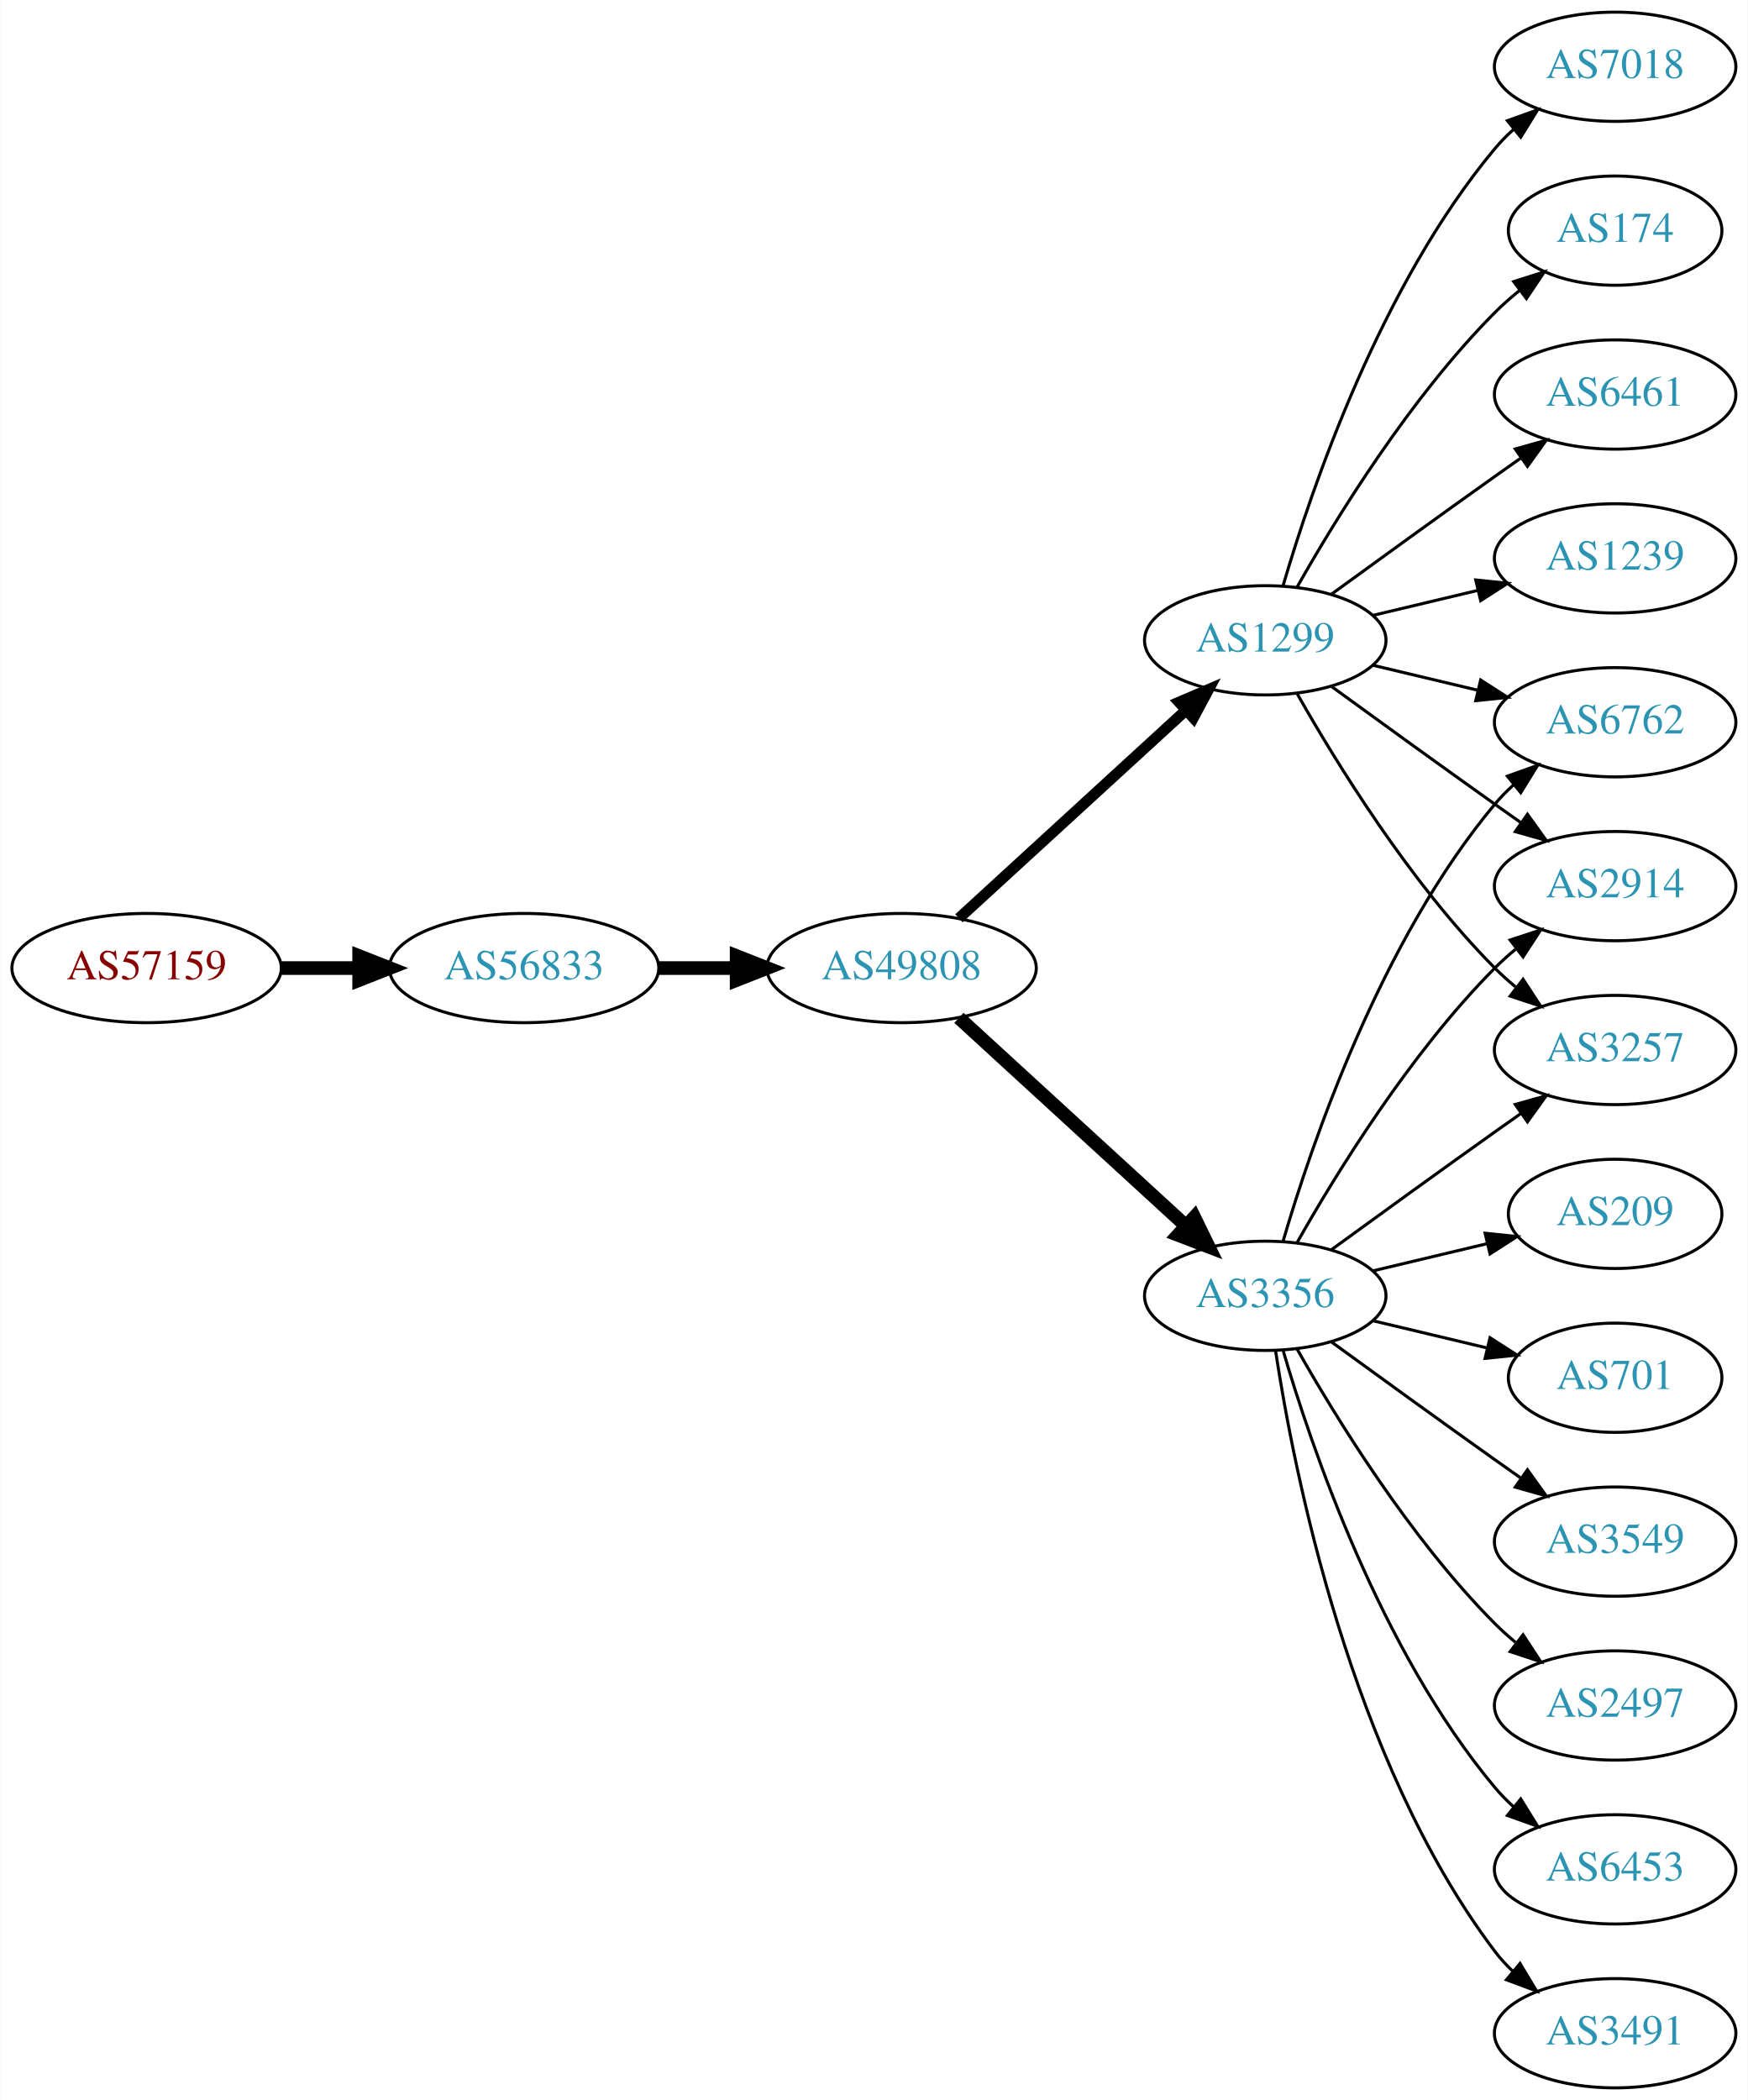
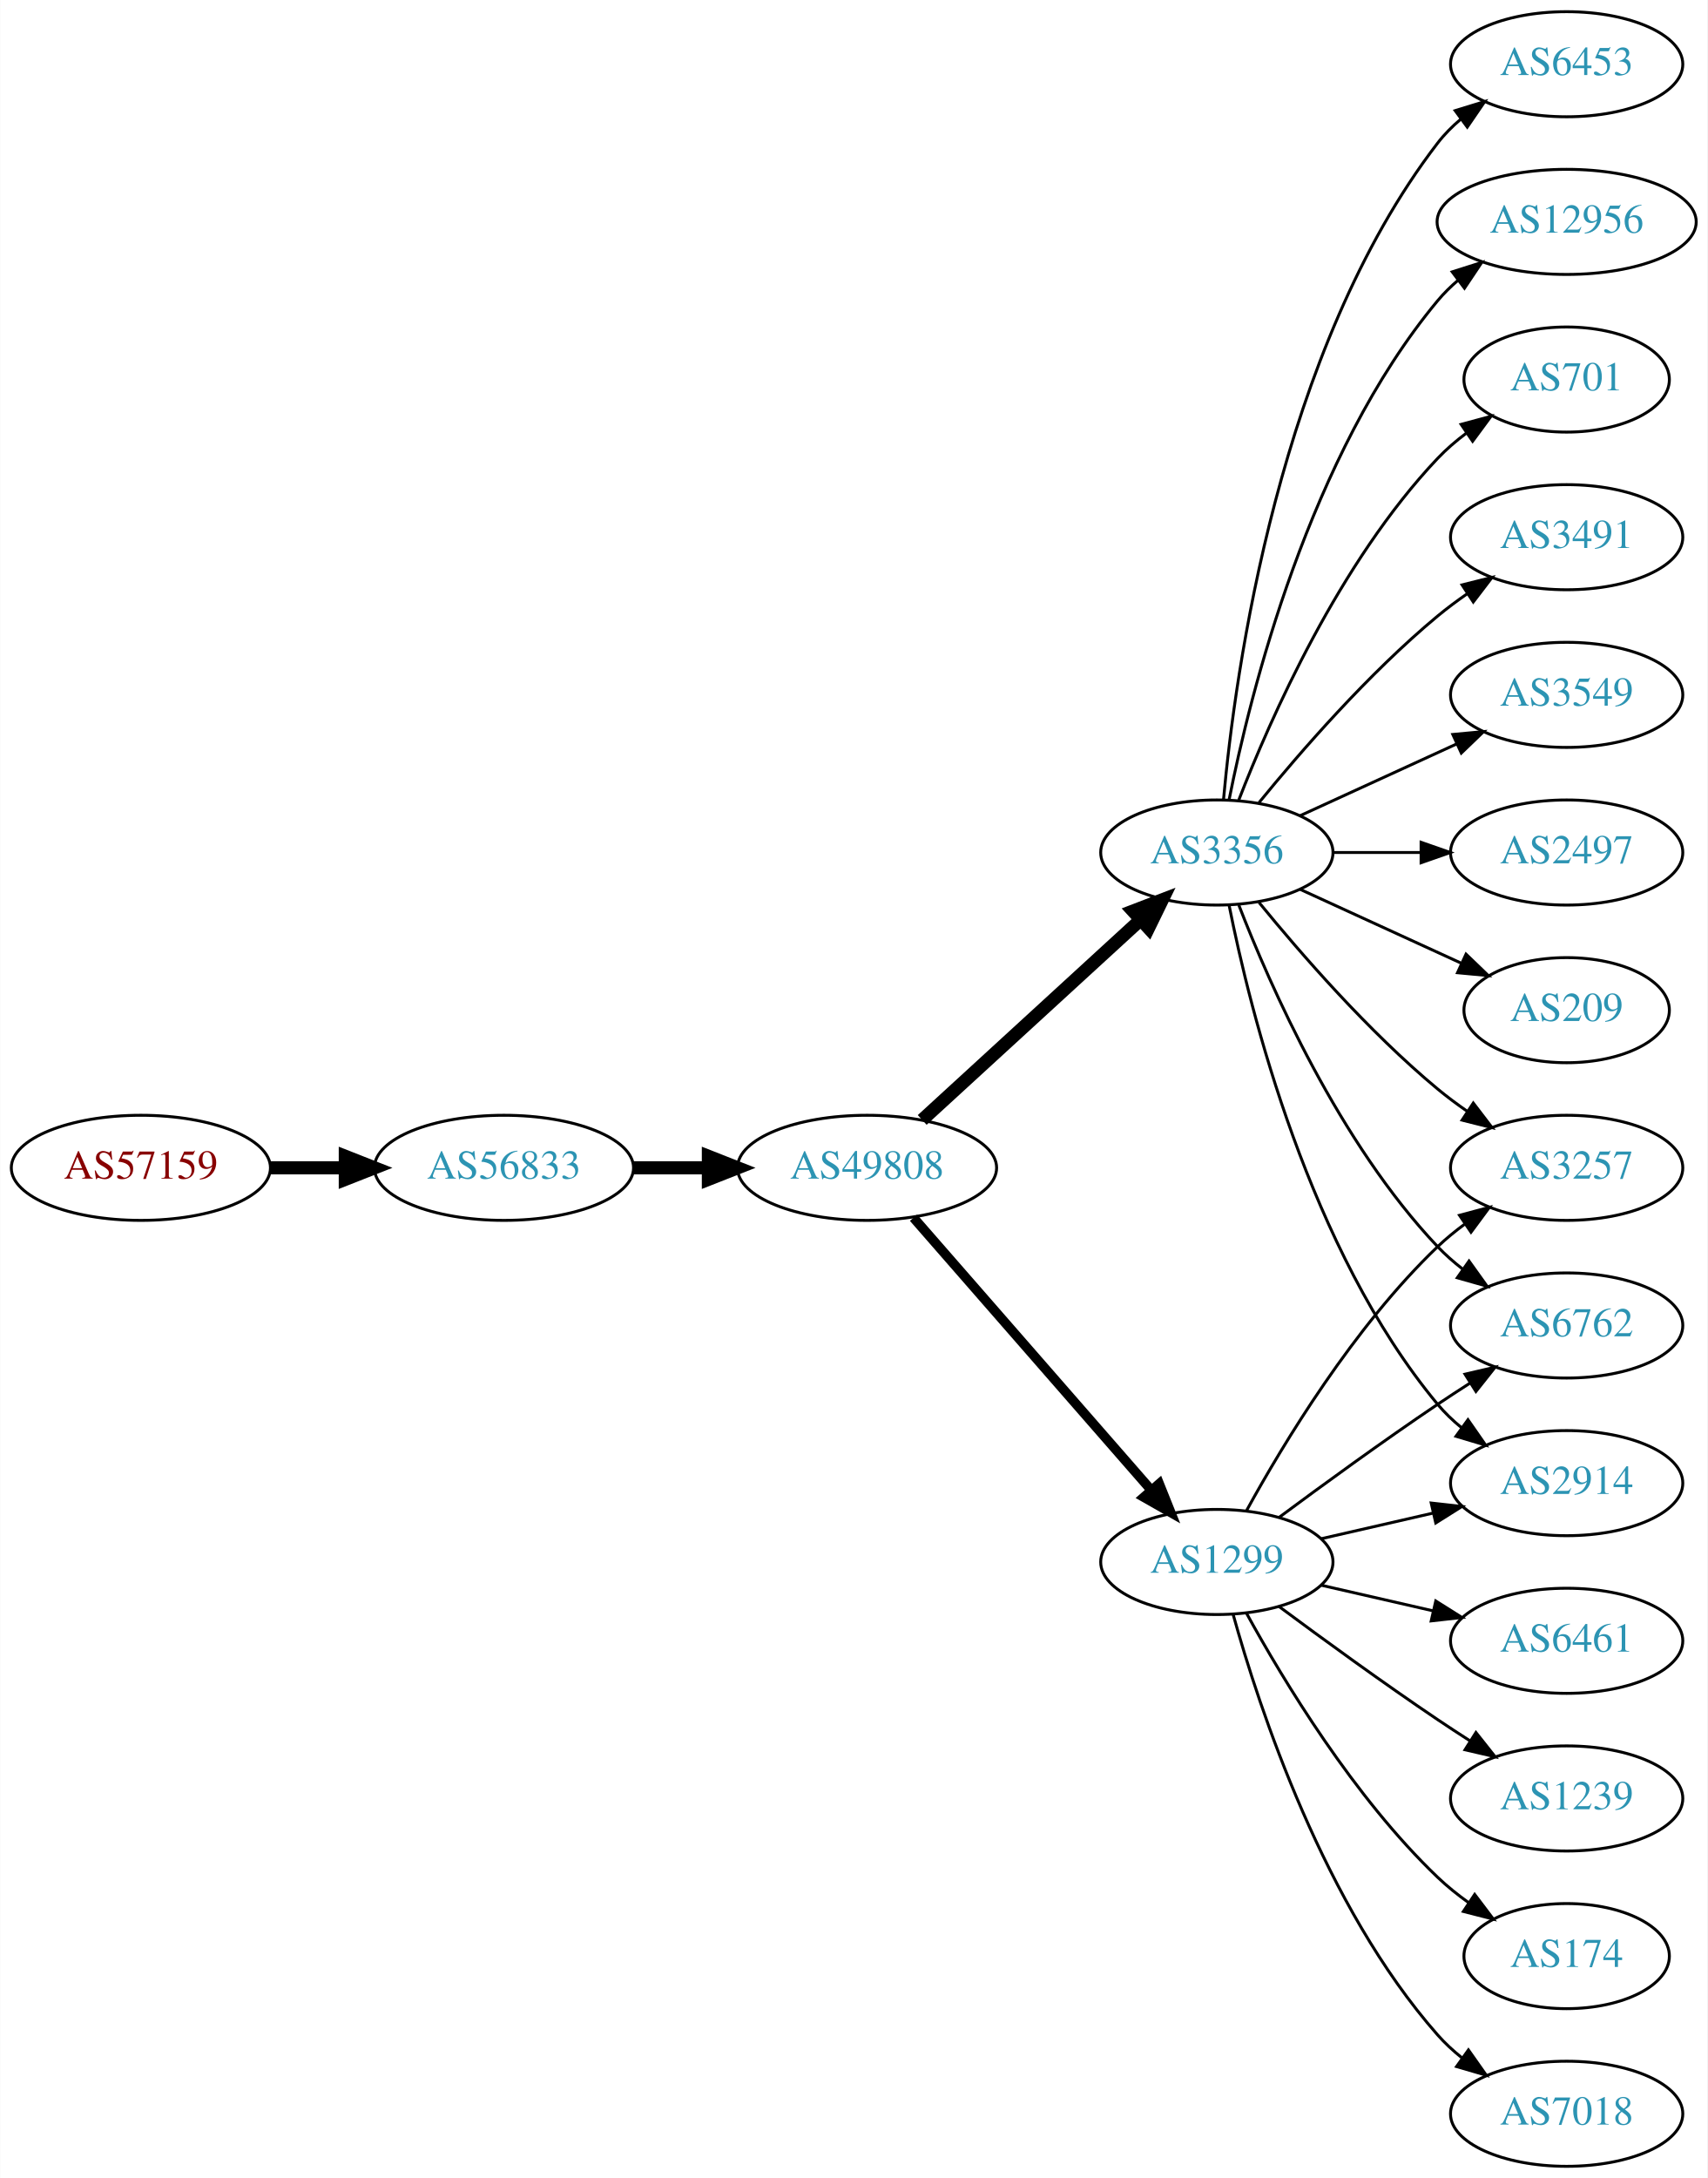
- <svg xmlns="http://www.w3.org/2000/svg" xmlns:xlink="http://www.w3.org/1999/xlink" width="576pt" height="692pt" viewBox="0.00 0.00 575.76 692.00">
-   <g id="graph0" class="graph" transform="scale(1 1) rotate(0) translate(4 688)">
-     <polygon fill="white" stroke="none" points="-4,4 -4,-688 571.762,-688 571.762,4 -4,4" />
+ <svg xmlns="http://www.w3.org/2000/svg" xmlns:xlink="http://www.w3.org/1999/xlink" width="585pt" height="746pt" viewBox="0.00 0.00 584.86 746.00">
+   <g id="graph0" class="graph" transform="scale(1 1) rotate(0) translate(4 742)">
+     <polygon fill="white" stroke="none" points="-4,4 -4,-742 580.862,-742 580.862,4 -4,4" />
    <g id="node1" class="node">
      <g id="a_node1">
        <a xlink:href="/asn/57159" xlink:title="AS57159 ~ EVER Neuro Pharma GmbH [AT]">
-           <ellipse fill="#ffffff" stroke="black" cx="44.196" cy="-369" rx="44.393" ry="18" />
-           <text text-anchor="middle" x="44.196" y="-365.3" font-family="Times,serif" font-size="14.00" fill="#880000">AS57159</text>
+           <ellipse fill="#ffffff" stroke="black" cx="44.196" cy="-342" rx="44.393" ry="18" />
+           <text text-anchor="middle" x="44.196" y="-338.3" font-family="Times,serif" font-size="14.00" fill="#880000">AS57159</text>
        </a>
      </g>
    </g>
    <g id="node2" class="node">
      <g id="a_node2">
        <a xlink:href="/asn/56833" xlink:title="AS56833 ~ mieX.at [AT]">
-           <ellipse fill="#ffffff" stroke="black" cx="168.588" cy="-369" rx="44.393" ry="18" />
-           <text text-anchor="middle" x="168.588" y="-365.3" font-family="Times,serif" font-size="14.00" fill="#2c94b3">AS56833</text>
+           <ellipse fill="#ffffff" stroke="black" cx="168.588" cy="-342" rx="44.393" ry="18" />
+           <text text-anchor="middle" x="168.588" y="-338.3" font-family="Times,serif" font-size="14.00" fill="#2c94b3">AS56833</text>
        </a>
      </g>
    </g>
    <g id="edge1" class="edge">
-       <path fill="none" stroke="black" stroke-width="4.5" d="M88.692,-369C96.898,-369 105.569,-369 114.041,-369" />
-       <polygon fill="black" stroke="black" stroke-width="4.5" points="114.233,-372.938 124.233,-369 114.233,-365.063 114.233,-372.938" />
+       <path fill="none" stroke="black" stroke-width="4.5" d="M88.692,-342C96.898,-342 105.569,-342 114.041,-342" />
+       <polygon fill="black" stroke="black" stroke-width="4.5" points="114.233,-345.938 124.233,-342 114.233,-338.063 114.233,-345.938" />
    </g>
    <g id="node3" class="node">
      <g id="a_node3">
        <a xlink:href="/asn/49808" xlink:title="AS49808 ~ POWERSPEED-AS [AT]">
-           <ellipse fill="#ffffff" stroke="black" cx="292.98" cy="-369" rx="44.393" ry="18" />
-           <text text-anchor="middle" x="292.98" y="-365.3" font-family="Times,serif" font-size="14.00" fill="#2c94b3">AS49808</text>
+           <ellipse fill="#ffffff" stroke="black" cx="292.98" cy="-342" rx="44.393" ry="18" />
+           <text text-anchor="middle" x="292.98" y="-338.3" font-family="Times,serif" font-size="14.00" fill="#2c94b3">AS49808</text>
        </a>
      </g>
    </g>
    <g id="edge2" class="edge">
-       <path fill="none" stroke="black" stroke-width="4.5" d="M213.084,-369C221.29,-369 229.961,-369 238.434,-369" />
-       <polygon fill="black" stroke="black" stroke-width="4.5" points="238.625,-372.938 248.625,-369 238.625,-365.063 238.625,-372.938" />
+       <path fill="none" stroke="black" stroke-width="4.5" d="M213.084,-342C221.29,-342 229.961,-342 238.434,-342" />
+       <polygon fill="black" stroke="black" stroke-width="4.5" points="238.625,-345.938 248.625,-342 238.625,-338.063 238.625,-345.938" />
    </g>
    <g id="node4" class="node">
      <g id="a_node4">
-         <a xlink:href="/asn/3356" xlink:title="AS3356 ~ Level 3 Parent, LLC [US]">
-           <ellipse fill="#ffffff" stroke="black" cx="412.823" cy="-261" rx="39.794" ry="18" />
-           <text text-anchor="middle" x="412.823" y="-257.3" font-family="Times,serif" font-size="14.00" fill="#2c94b3">AS3356</text>
+         <a xlink:href="/asn/1299" xlink:title="AS1299 ~ Telia Carrier [EU]">
+           <ellipse fill="#ffffff" stroke="black" cx="412.823" cy="-207" rx="39.794" ry="18" />
+           <text text-anchor="middle" x="412.823" y="-203.3" font-family="Times,serif" font-size="14.00" fill="#2c94b3">AS1299</text>
        </a>
      </g>
    </g>
    <g id="edge3" class="edge">
-       <path fill="none" stroke="black" stroke-width="4.5" d="M311.878,-352.597C331.806,-334.333 364.164,-304.678 386.641,-284.079" />
-       <polygon fill="black" stroke="black" stroke-width="4.5" points="389.431,-286.863 394.143,-277.203 384.11,-281.057 389.431,-286.863" />
+       <path fill="none" stroke="black" stroke-width="3.273" d="M308.905,-324.902C329.448,-301.369 366.567,-258.845 390.164,-231.813" />
+       <polygon fill="black" stroke="black" stroke-width="3.273" points="393.08,-233.794 397.019,-223.959 387.806,-229.191 393.08,-233.794" />
    </g>
    <g id="node5" class="node">
      <g id="a_node5">
-         <a xlink:href="/asn/1299" xlink:title="AS1299 ~ Telia Carrier [EU]">
-           <ellipse fill="#ffffff" stroke="black" cx="412.823" cy="-477" rx="39.794" ry="18" />
-           <text text-anchor="middle" x="412.823" y="-473.3" font-family="Times,serif" font-size="14.00" fill="#2c94b3">AS1299</text>
+         <a xlink:href="/asn/3356" xlink:title="AS3356 ~ Level 3 Parent, LLC [US]">
+           <ellipse fill="#ffffff" stroke="black" cx="412.823" cy="-450" rx="39.794" ry="18" />
+           <text text-anchor="middle" x="412.823" y="-446.3" font-family="Times,serif" font-size="14.00" fill="#2c94b3">AS3356</text>
        </a>
      </g>
    </g>
    <g id="edge4" class="edge">
-       <path fill="none" stroke="black" stroke-width="3.6" d="M311.878,-385.403C331.806,-403.667 364.164,-433.322 386.641,-453.921" />
-       <polygon fill="black" stroke="black" stroke-width="3.6" points="384.406,-456.62 394.143,-460.797 389.135,-451.46 384.406,-456.62" />
+       <path fill="none" stroke="black" stroke-width="4.5" d="M311.878,-358.403C331.806,-376.667 364.164,-406.322 386.641,-426.921" />
+       <polygon fill="black" stroke="black" stroke-width="4.5" points="384.11,-429.943 394.143,-433.797 389.431,-424.137 384.11,-429.943" />
    </g>
    <g id="node6" class="node">
      <g id="a_node6">
-         <a xlink:href="/asn/2497" xlink:title="AS2497 ~ Internet Initiative Japan Inc. [JP]">
-           <ellipse fill="#ffffff" stroke="black" cx="528.116" cy="-126" rx="39.794" ry="18" />
-           <text text-anchor="middle" x="528.116" y="-122.3" font-family="Times,serif" font-size="14.00" fill="#2c94b3">AS2497</text>
-         </a>
-       </g>
+         <a xlink:href="/asn/3257" xlink:title="AS3257 ~ GTT [DE]">
+           <ellipse fill="#ffffff" stroke="black" cx="532.666" cy="-342" rx="39.794" ry="18" />
+           <text text-anchor="middle" x="532.666" y="-338.3" font-family="Times,serif" font-size="14.00" fill="#2c94b3">AS3257</text>
+         </a>
+       </g>
+     </g>
+     <g id="edge19" class="edge">
+       <path fill="none" stroke="black" d="M423.064,-224.713C435.61,-247.561 459.787,-287.611 488.469,-315 491.338,-317.739 494.527,-320.347 497.836,-322.785" />
+       <polygon fill="black" stroke="black" points="495.959,-325.742 506.195,-328.477 499.899,-319.956 495.959,-325.742" />
+     </g>
+     <g id="node9" class="node">
+       <g id="a_node9">
+         <a xlink:href="/asn/6762" xlink:title="AS6762 ~ TELECOM ITALIA SPARKLE S.p.A. [IT]">
+           <ellipse fill="#ffffff" stroke="black" cx="532.666" cy="-288" rx="39.794" ry="18" />
+           <text text-anchor="middle" x="532.666" y="-284.3" font-family="Times,serif" font-size="14.00" fill="#2c94b3">AS6762</text>
+         </a>
+       </g>
+     </g>
+     <g id="edge16" class="edge">
+       <path fill="none" stroke="black" d="M434.153,-222.277C449.016,-233.304 469.76,-248.407 488.469,-261 492.018,-263.389 495.769,-265.839 499.517,-268.242" />
+       <polygon fill="black" stroke="black" points="497.843,-271.325 508.166,-273.712 501.585,-265.409 497.843,-271.325" />
+     </g>
+     <g id="node14" class="node">
+       <g id="a_node14">
+         <a xlink:href="/asn/2914" xlink:title="AS2914 ~ NTT America, Inc. [US]">
+           <ellipse fill="#ffffff" stroke="black" cx="532.666" cy="-234" rx="39.794" ry="18" />
+           <text text-anchor="middle" x="532.666" y="-230.3" font-family="Times,serif" font-size="14.00" fill="#2c94b3">AS2914</text>
+         </a>
+       </g>
+     </g>
+     <g id="edge21" class="edge">
+       <path fill="none" stroke="black" d="M448.542,-214.955C460.542,-217.704 474.163,-220.825 486.856,-223.733" />
+       <polygon fill="black" stroke="black" points="486.258,-227.187 496.787,-226.009 487.821,-220.364 486.258,-227.187" />
+     </g>
+     <g id="node16" class="node">
+       <g id="a_node16">
+         <a xlink:href="/asn/174" xlink:title="AS174 ~ Cogent Communications [US]">
+           <ellipse fill="#ffffff" stroke="black" cx="532.666" cy="-72" rx="35.194" ry="18" />
+           <text text-anchor="middle" x="532.666" y="-68.3" font-family="Times,serif" font-size="14.00" fill="#2c94b3">AS174</text>
+         </a>
+       </g>
+     </g>
+     <g id="edge15" class="edge">
+       <path fill="none" stroke="black" d="M423.064,-189.287C435.61,-166.439 459.787,-126.389 488.469,-99 491.723,-95.893 495.39,-92.954 499.177,-90.24" />
+       <polygon fill="black" stroke="black" points="501.154,-93.128 507.545,-84.678 497.279,-87.299 501.154,-93.128" />
+     </g>
+     <g id="node17" class="node">
+       <g id="a_node17">
+         <a xlink:href="/asn/7018" xlink:title="AS7018 ~ AT&amp;T Services, Inc. [US]">
+           <ellipse fill="#ffffff" stroke="black" cx="532.666" cy="-18" rx="39.794" ry="18" />
+           <text text-anchor="middle" x="532.666" y="-14.3" font-family="Times,serif" font-size="14.00" fill="#2c94b3">AS7018</text>
+         </a>
+       </g>
+     </g>
+     <g id="edge17" class="edge">
+       <path fill="none" stroke="black" d="M418.396,-189.054C427.302,-157.005 449.586,-89.158 488.469,-45 490.953,-42.179 493.803,-39.551 496.829,-37.129" />
+       <polygon fill="black" stroke="black" points="499.014,-39.869 505.118,-31.209 494.946,-34.172 499.014,-39.869" />
+     </g>
+     <g id="node18" class="node">
+       <g id="a_node18">
+         <a xlink:href="/asn/6461" xlink:title="AS6461 ~ Zayo Bandwidth [US]">
+           <ellipse fill="#ffffff" stroke="black" cx="532.666" cy="-180" rx="39.794" ry="18" />
+           <text text-anchor="middle" x="532.666" y="-176.3" font-family="Times,serif" font-size="14.00" fill="#2c94b3">AS6461</text>
+         </a>
+       </g>
+     </g>
+     <g id="edge18" class="edge">
+       <path fill="none" stroke="black" d="M448.542,-199.045C460.542,-196.296 474.163,-193.175 486.856,-190.267" />
+       <polygon fill="black" stroke="black" points="487.821,-193.636 496.787,-187.991 486.258,-186.813 487.821,-193.636" />
+     </g>
+     <g id="node19" class="node">
+       <g id="a_node19">
+         <a xlink:href="/asn/1239" xlink:title="AS1239 ~ Sprint [US]">
+           <ellipse fill="#ffffff" stroke="black" cx="532.666" cy="-126" rx="39.794" ry="18" />
+           <text text-anchor="middle" x="532.666" y="-122.3" font-family="Times,serif" font-size="14.00" fill="#2c94b3">AS1239</text>
+         </a>
+       </g>
+     </g>
+     <g id="edge20" class="edge">
+       <path fill="none" stroke="black" d="M434.153,-191.723C449.016,-180.696 469.76,-165.593 488.469,-153 492.018,-150.611 495.769,-148.161 499.517,-145.758" />
+       <polygon fill="black" stroke="black" points="501.585,-148.591 508.166,-140.288 497.843,-142.675 501.585,-148.591" />
    </g>
    <g id="edge5" class="edge">
-       <path fill="none" stroke="black" d="M423.283,-243.51C436.065,-220.904 460.497,-181.114 488.469,-153 490.58,-150.879 492.876,-148.812 495.262,-146.829" />
-       <polygon fill="black" stroke="black" points="497.777,-149.31 503.577,-140.444 493.514,-143.758 497.777,-149.31" />
+       <path fill="none" stroke="black" d="M427.242,-432.935C441.357,-415.625 464.771,-388.655 488.469,-369 491.686,-366.332 495.186,-363.73 498.757,-361.259" />
+       <polygon fill="black" stroke="black" points="500.68,-364.183 507.113,-355.764 496.835,-358.334 500.68,-364.183" />
    </g>
    <g id="node7" class="node">
      <g id="a_node7">
        <a xlink:href="/asn/6453" xlink:title="AS6453 ~ TATA COMMUNICATIONS (AMERICA) INC [US]">
-           <ellipse fill="#ffffff" stroke="black" cx="528.116" cy="-72" rx="39.794" ry="18" />
-           <text text-anchor="middle" x="528.116" y="-68.3" font-family="Times,serif" font-size="14.00" fill="#2c94b3">AS6453</text>
+           <ellipse fill="#ffffff" stroke="black" cx="532.666" cy="-720" rx="39.794" ry="18" />
+           <text text-anchor="middle" x="532.666" y="-716.3" font-family="Times,serif" font-size="14.00" fill="#2c94b3">AS6453</text>
        </a>
      </g>
    </g>
    <g id="edge6" class="edge">
-       <path fill="none" stroke="black" d="M418.697,-242.998C428.011,-211.156 450.828,-144.019 488.469,-99 490.34,-96.763 492.438,-94.626 494.664,-92.604" />
-       <polygon fill="black" stroke="black" points="497.011,-95.207 502.583,-86.196 492.608,-89.766 497.011,-95.207" />
+       <path fill="none" stroke="black" d="M415.107,-468.117C419.005,-511.332 434.022,-622.131 488.469,-693 490.759,-695.981 493.479,-698.716 496.424,-701.205" />
+       <polygon fill="black" stroke="black" points="494.47,-704.113 504.6,-707.218 498.618,-698.473 494.47,-704.113" />
    </g>
    <g id="node8" class="node">
      <g id="a_node8">
-         <a xlink:href="/asn/6762" xlink:title="AS6762 ~ TELECOM ITALIA SPARKLE S.p.A. [IT]">
-           <ellipse fill="#ffffff" stroke="black" cx="528.116" cy="-450" rx="39.794" ry="18" />
-           <text text-anchor="middle" x="528.116" y="-446.3" font-family="Times,serif" font-size="14.00" fill="#2c94b3">AS6762</text>
+         <a xlink:href="/asn/12956" xlink:title="AS12956 ~ TELXIUS [ES]">
+           <ellipse fill="#ffffff" stroke="black" cx="532.666" cy="-666" rx="44.393" ry="18" />
+           <text text-anchor="middle" x="532.666" y="-662.3" font-family="Times,serif" font-size="14.00" fill="#2c94b3">AS12956</text>
        </a>
      </g>
    </g>
    <g id="edge7" class="edge">
-       <path fill="none" stroke="black" d="M418.697,-279.002C428.011,-310.844 450.828,-377.981 488.469,-423 490.34,-425.237 492.438,-427.374 494.664,-429.396" />
-       <polygon fill="black" stroke="black" points="492.608,-432.234 502.583,-435.804 497.011,-426.793 492.608,-432.234" />
-     </g>
-     <g id="node9" class="node">
-       <g id="a_node9">
-         <a xlink:href="/asn/3491" xlink:title="AS3491 ~ PCCW Global, Inc. [US]">
-           <ellipse fill="#ffffff" stroke="black" cx="528.116" cy="-18" rx="39.794" ry="18" />
-           <text text-anchor="middle" x="528.116" y="-14.3" font-family="Times,serif" font-size="14.00" fill="#2c94b3">AS3491</text>
-         </a>
-       </g>
+       <path fill="none" stroke="black" d="M417.022,-468.073C424.185,-504.141 444.46,-586.125 488.469,-639 490.563,-641.515 492.953,-643.867 495.511,-646.051" />
+       <polygon fill="black" stroke="black" points="493.46,-648.887 503.559,-652.091 497.662,-643.289 493.46,-648.887" />
    </g>
    <g id="edge8" class="edge">
-       <path fill="none" stroke="black" d="M416.2,-243.014C422.173,-203.578 440.884,-108.005 488.469,-45 490.227,-42.673 492.243,-40.471 494.413,-38.404" />
-       <polygon fill="black" stroke="black" points="496.772,-40.995 502.226,-31.912 492.298,-35.611 496.772,-40.995" />
+       <path fill="none" stroke="black" d="M420.346,-432.006C431.097,-404.272 454.754,-350.571 488.469,-315 491.055,-312.272 493.973,-309.706 497.041,-307.323" />
+       <polygon fill="black" stroke="black" points="499.219,-310.07 505.389,-301.457 495.195,-304.342 499.219,-310.07" />
    </g>
    <g id="node10" class="node">
      <g id="a_node10">
-         <a xlink:href="/asn/209" xlink:title="AS209 ~ CenturyLink Communications, LLC [US]">
-           <ellipse fill="#ffffff" stroke="black" cx="528.116" cy="-288" rx="35.194" ry="18" />
-           <text text-anchor="middle" x="528.116" y="-284.3" font-family="Times,serif" font-size="14.00" fill="#2c94b3">AS209</text>
+         <a xlink:href="/asn/701" xlink:title="AS701 ~ UUNET [US]">
+           <ellipse fill="#ffffff" stroke="black" cx="532.666" cy="-612" rx="35.194" ry="18" />
+           <text text-anchor="middle" x="532.666" y="-608.3" font-family="Times,serif" font-size="14.00" fill="#2c94b3">AS701</text>
        </a>
      </g>
    </g>
    <g id="edge9" class="edge">
-       <path fill="none" stroke="black" d="M448.43,-269.248C460.225,-272.058 473.529,-275.229 485.797,-278.153" />
-       <polygon fill="black" stroke="black" points="485.263,-281.624 495.802,-280.537 486.886,-274.814 485.263,-281.624" />
+       <path fill="none" stroke="black" d="M420.346,-467.994C431.097,-495.728 454.754,-549.429 488.469,-585 491.412,-588.105 494.786,-591.001 498.321,-593.655" />
+       <polygon fill="black" stroke="black" points="496.507,-596.654 506.74,-599.397 500.451,-590.871 496.507,-596.654" />
    </g>
    <g id="node11" class="node">
      <g id="a_node11">
-         <a xlink:href="/asn/2914" xlink:title="AS2914 ~ NTT America, Inc. [US]">
-           <ellipse fill="#ffffff" stroke="black" cx="528.116" cy="-396" rx="39.794" ry="18" />
-           <text text-anchor="middle" x="528.116" y="-392.3" font-family="Times,serif" font-size="14.00" fill="#2c94b3">AS2914</text>
+         <a xlink:href="/asn/3491" xlink:title="AS3491 ~ PCCW Global, Inc. [US]">
+           <ellipse fill="#ffffff" stroke="black" cx="532.666" cy="-558" rx="39.794" ry="18" />
+           <text text-anchor="middle" x="532.666" y="-554.3" font-family="Times,serif" font-size="14.00" fill="#2c94b3">AS3491</text>
        </a>
      </g>
    </g>
    <g id="edge10" class="edge">
-       <path fill="none" stroke="black" d="M423.283,-278.49C436.065,-301.096 460.497,-340.886 488.469,-369 490.58,-371.121 492.876,-373.188 495.262,-375.171" />
-       <polygon fill="black" stroke="black" points="493.514,-378.242 503.577,-381.556 497.777,-372.69 493.514,-378.242" />
+       <path fill="none" stroke="black" d="M427.242,-467.065C441.357,-484.375 464.771,-511.345 488.469,-531 491.686,-533.668 495.186,-536.27 498.757,-538.741" />
+       <polygon fill="black" stroke="black" points="496.835,-541.666 507.113,-544.236 500.68,-535.817 496.835,-541.666" />
    </g>
    <g id="node12" class="node">
      <g id="a_node12">
-         <a xlink:href="/asn/701" xlink:title="AS701 ~ UUNET [US]">
-           <ellipse fill="#ffffff" stroke="black" cx="528.116" cy="-234" rx="35.194" ry="18" />
-           <text text-anchor="middle" x="528.116" y="-230.3" font-family="Times,serif" font-size="14.00" fill="#2c94b3">AS701</text>
+         <a xlink:href="/asn/3549" xlink:title="AS3549 ~ Level 3 Parent, LLC [US]">
+           <ellipse fill="#ffffff" stroke="black" cx="532.666" cy="-504" rx="39.794" ry="18" />
+           <text text-anchor="middle" x="532.666" y="-500.3" font-family="Times,serif" font-size="14.00" fill="#2c94b3">AS3549</text>
        </a>
      </g>
    </g>
    <g id="edge11" class="edge">
-       <path fill="none" stroke="black" d="M448.43,-252.752C460.225,-249.942 473.529,-246.771 485.797,-243.847" />
-       <polygon fill="black" stroke="black" points="486.886,-247.186 495.802,-241.463 485.263,-240.376 486.886,-247.186" />
+       <path fill="none" stroke="black" d="M441.452,-462.661C457.409,-469.973 477.679,-479.261 494.962,-487.181" />
+       <polygon fill="black" stroke="black" points="493.661,-490.435 504.21,-491.419 496.577,-484.071 493.661,-490.435" />
    </g>
    <g id="node13" class="node">
      <g id="a_node13">
-         <a xlink:href="/asn/3549" xlink:title="AS3549 ~ Level 3 Parent, LLC [US]">
-           <ellipse fill="#ffffff" stroke="black" cx="528.116" cy="-180" rx="39.794" ry="18" />
-           <text text-anchor="middle" x="528.116" y="-176.3" font-family="Times,serif" font-size="14.00" fill="#2c94b3">AS3549</text>
+         <a xlink:href="/asn/2497" xlink:title="AS2497 ~ Internet Initiative Japan Inc. [JP]">
+           <ellipse fill="#ffffff" stroke="black" cx="532.666" cy="-450" rx="39.794" ry="18" />
+           <text text-anchor="middle" x="532.666" y="-446.3" font-family="Times,serif" font-size="14.00" fill="#2c94b3">AS2497</text>
        </a>
      </g>
    </g>
    <g id="edge12" class="edge">
-       <path fill="none" stroke="black" d="M434.671,-245.778C449.605,-234.909 470.219,-219.975 488.469,-207 491.29,-204.995 494.233,-202.915 497.181,-200.841" />
-       <polygon fill="black" stroke="black" points="499.227,-203.681 505.406,-195.074 495.208,-197.95 499.227,-203.681" />
-     </g>
-     <g id="node14" class="node">
-       <g id="a_node14">
-         <a xlink:href="/asn/3257" xlink:title="AS3257 ~ GTT [DE]">
-           <ellipse fill="#ffffff" stroke="black" cx="528.116" cy="-342" rx="39.794" ry="18" />
-           <text text-anchor="middle" x="528.116" y="-338.3" font-family="Times,serif" font-size="14.00" fill="#2c94b3">AS3257</text>
-         </a>
-       </g>
+       <path fill="none" stroke="black" d="M452.736,-450C462.289,-450 472.639,-450 482.601,-450" />
+       <polygon fill="black" stroke="black" points="482.794,-453.5 492.794,-450 482.794,-446.5 482.794,-453.5" />
    </g>
    <g id="edge13" class="edge">
-       <path fill="none" stroke="black" d="M434.671,-276.222C449.605,-287.091 470.219,-302.025 488.469,-315 491.29,-317.005 494.233,-319.085 497.181,-321.159" />
-       <polygon fill="black" stroke="black" points="495.208,-324.05 505.406,-326.926 499.227,-318.319 495.208,-324.05" />
-     </g>
-     <g id="edge14" class="edge">
-       <path fill="none" stroke="black" d="M448.43,-468.752C459.301,-466.162 471.456,-463.265 482.898,-460.538" />
-       <polygon fill="black" stroke="black" points="483.804,-463.92 492.721,-458.197 482.182,-457.111 483.804,-463.92" />
-     </g>
-     <g id="edge20" class="edge">
-       <path fill="none" stroke="black" d="M434.671,-461.778C449.605,-450.909 470.219,-435.975 488.469,-423 491.29,-420.995 494.233,-418.915 497.181,-416.841" />
-       <polygon fill="black" stroke="black" points="499.227,-419.681 505.406,-411.074 495.208,-413.95 499.227,-419.681" />
-     </g>
-     <g id="edge19" class="edge">
-       <path fill="none" stroke="black" d="M423.283,-459.51C436.065,-436.904 460.497,-397.114 488.469,-369 490.58,-366.879 492.876,-364.812 495.262,-362.829" />
-       <polygon fill="black" stroke="black" points="497.777,-365.31 503.577,-356.444 493.514,-359.758 497.777,-365.31" />
+       <path fill="none" stroke="black" d="M417.022,-431.927C424.185,-395.859 444.46,-313.875 488.469,-261 490.874,-258.111 493.671,-255.437 496.663,-252.987" />
+       <polygon fill="black" stroke="black" points="498.853,-255.723 504.906,-247.027 494.751,-250.05 498.853,-255.723" />
    </g>
    <g id="node15" class="node">
      <g id="a_node15">
-         <a xlink:href="/asn/1239" xlink:title="AS1239 ~ Sprint [US]">
-           <ellipse fill="#ffffff" stroke="black" cx="528.116" cy="-504" rx="39.794" ry="18" />
-           <text text-anchor="middle" x="528.116" y="-500.3" font-family="Times,serif" font-size="14.00" fill="#2c94b3">AS1239</text>
-         </a>
-       </g>
-     </g>
-     <g id="edge15" class="edge">
-       <path fill="none" stroke="black" d="M448.43,-485.248C459.301,-487.838 471.456,-490.735 482.898,-493.462" />
-       <polygon fill="black" stroke="black" points="482.182,-496.889 492.721,-495.803 483.804,-490.08 482.182,-496.889" />
-     </g>
-     <g id="node16" class="node">
-       <g id="a_node16">
-         <a xlink:href="/asn/7018" xlink:title="AS7018 ~ AT&amp;T Services, Inc. [US]">
-           <ellipse fill="#ffffff" stroke="black" cx="528.116" cy="-666" rx="39.794" ry="18" />
-           <text text-anchor="middle" x="528.116" y="-662.3" font-family="Times,serif" font-size="14.00" fill="#2c94b3">AS7018</text>
-         </a>
-       </g>
-     </g>
-     <g id="edge16" class="edge">
-       <path fill="none" stroke="black" d="M418.697,-495.002C428.011,-526.844 450.828,-593.981 488.469,-639 490.34,-641.237 492.438,-643.374 494.664,-645.396" />
-       <polygon fill="black" stroke="black" points="492.608,-648.234 502.583,-651.804 497.011,-642.793 492.608,-648.234" />
-     </g>
-     <g id="node17" class="node">
-       <g id="a_node17">
-         <a xlink:href="/asn/174" xlink:title="AS174 ~ Cogent Communications [US]">
-           <ellipse fill="#ffffff" stroke="black" cx="528.116" cy="-612" rx="35.194" ry="18" />
-           <text text-anchor="middle" x="528.116" y="-608.3" font-family="Times,serif" font-size="14.00" fill="#2c94b3">AS174</text>
-         </a>
-       </g>
-     </g>
-     <g id="edge17" class="edge">
-       <path fill="none" stroke="black" d="M423.283,-494.49C436.065,-517.096 460.497,-556.886 488.469,-585 490.97,-587.513 493.73,-589.949 496.591,-592.261" />
-       <polygon fill="black" stroke="black" points="494.69,-595.21 504.789,-598.413 498.892,-589.611 494.69,-595.21" />
-     </g>
-     <g id="node18" class="node">
-       <g id="a_node18">
-         <a xlink:href="/asn/6461" xlink:title="AS6461 ~ Zayo Bandwidth [US]">
-           <ellipse fill="#ffffff" stroke="black" cx="528.116" cy="-558" rx="39.794" ry="18" />
-           <text text-anchor="middle" x="528.116" y="-554.3" font-family="Times,serif" font-size="14.00" fill="#2c94b3">AS6461</text>
-         </a>
-       </g>
-     </g>
-     <g id="edge18" class="edge">
-       <path fill="none" stroke="black" d="M434.671,-492.222C449.605,-503.091 470.219,-518.025 488.469,-531 491.29,-533.005 494.233,-535.085 497.181,-537.159" />
-       <polygon fill="black" stroke="black" points="495.208,-540.05 505.406,-542.926 499.227,-534.319 495.208,-540.05" />
+         <a xlink:href="/asn/209" xlink:title="AS209 ~ CenturyLink Communications, LLC [US]">
+           <ellipse fill="#ffffff" stroke="black" cx="532.666" cy="-396" rx="35.194" ry="18" />
+           <text text-anchor="middle" x="532.666" y="-392.3" font-family="Times,serif" font-size="14.00" fill="#2c94b3">AS209</text>
+         </a>
+       </g>
+     </g>
+     <g id="edge14" class="edge">
+       <path fill="none" stroke="black" d="M441.452,-437.339C457.868,-429.817 478.85,-420.202 496.446,-412.139" />
+       <polygon fill="black" stroke="black" points="498.191,-415.189 505.824,-407.842 495.275,-408.826 498.191,-415.189" />
    </g>
  </g>
</svg>
